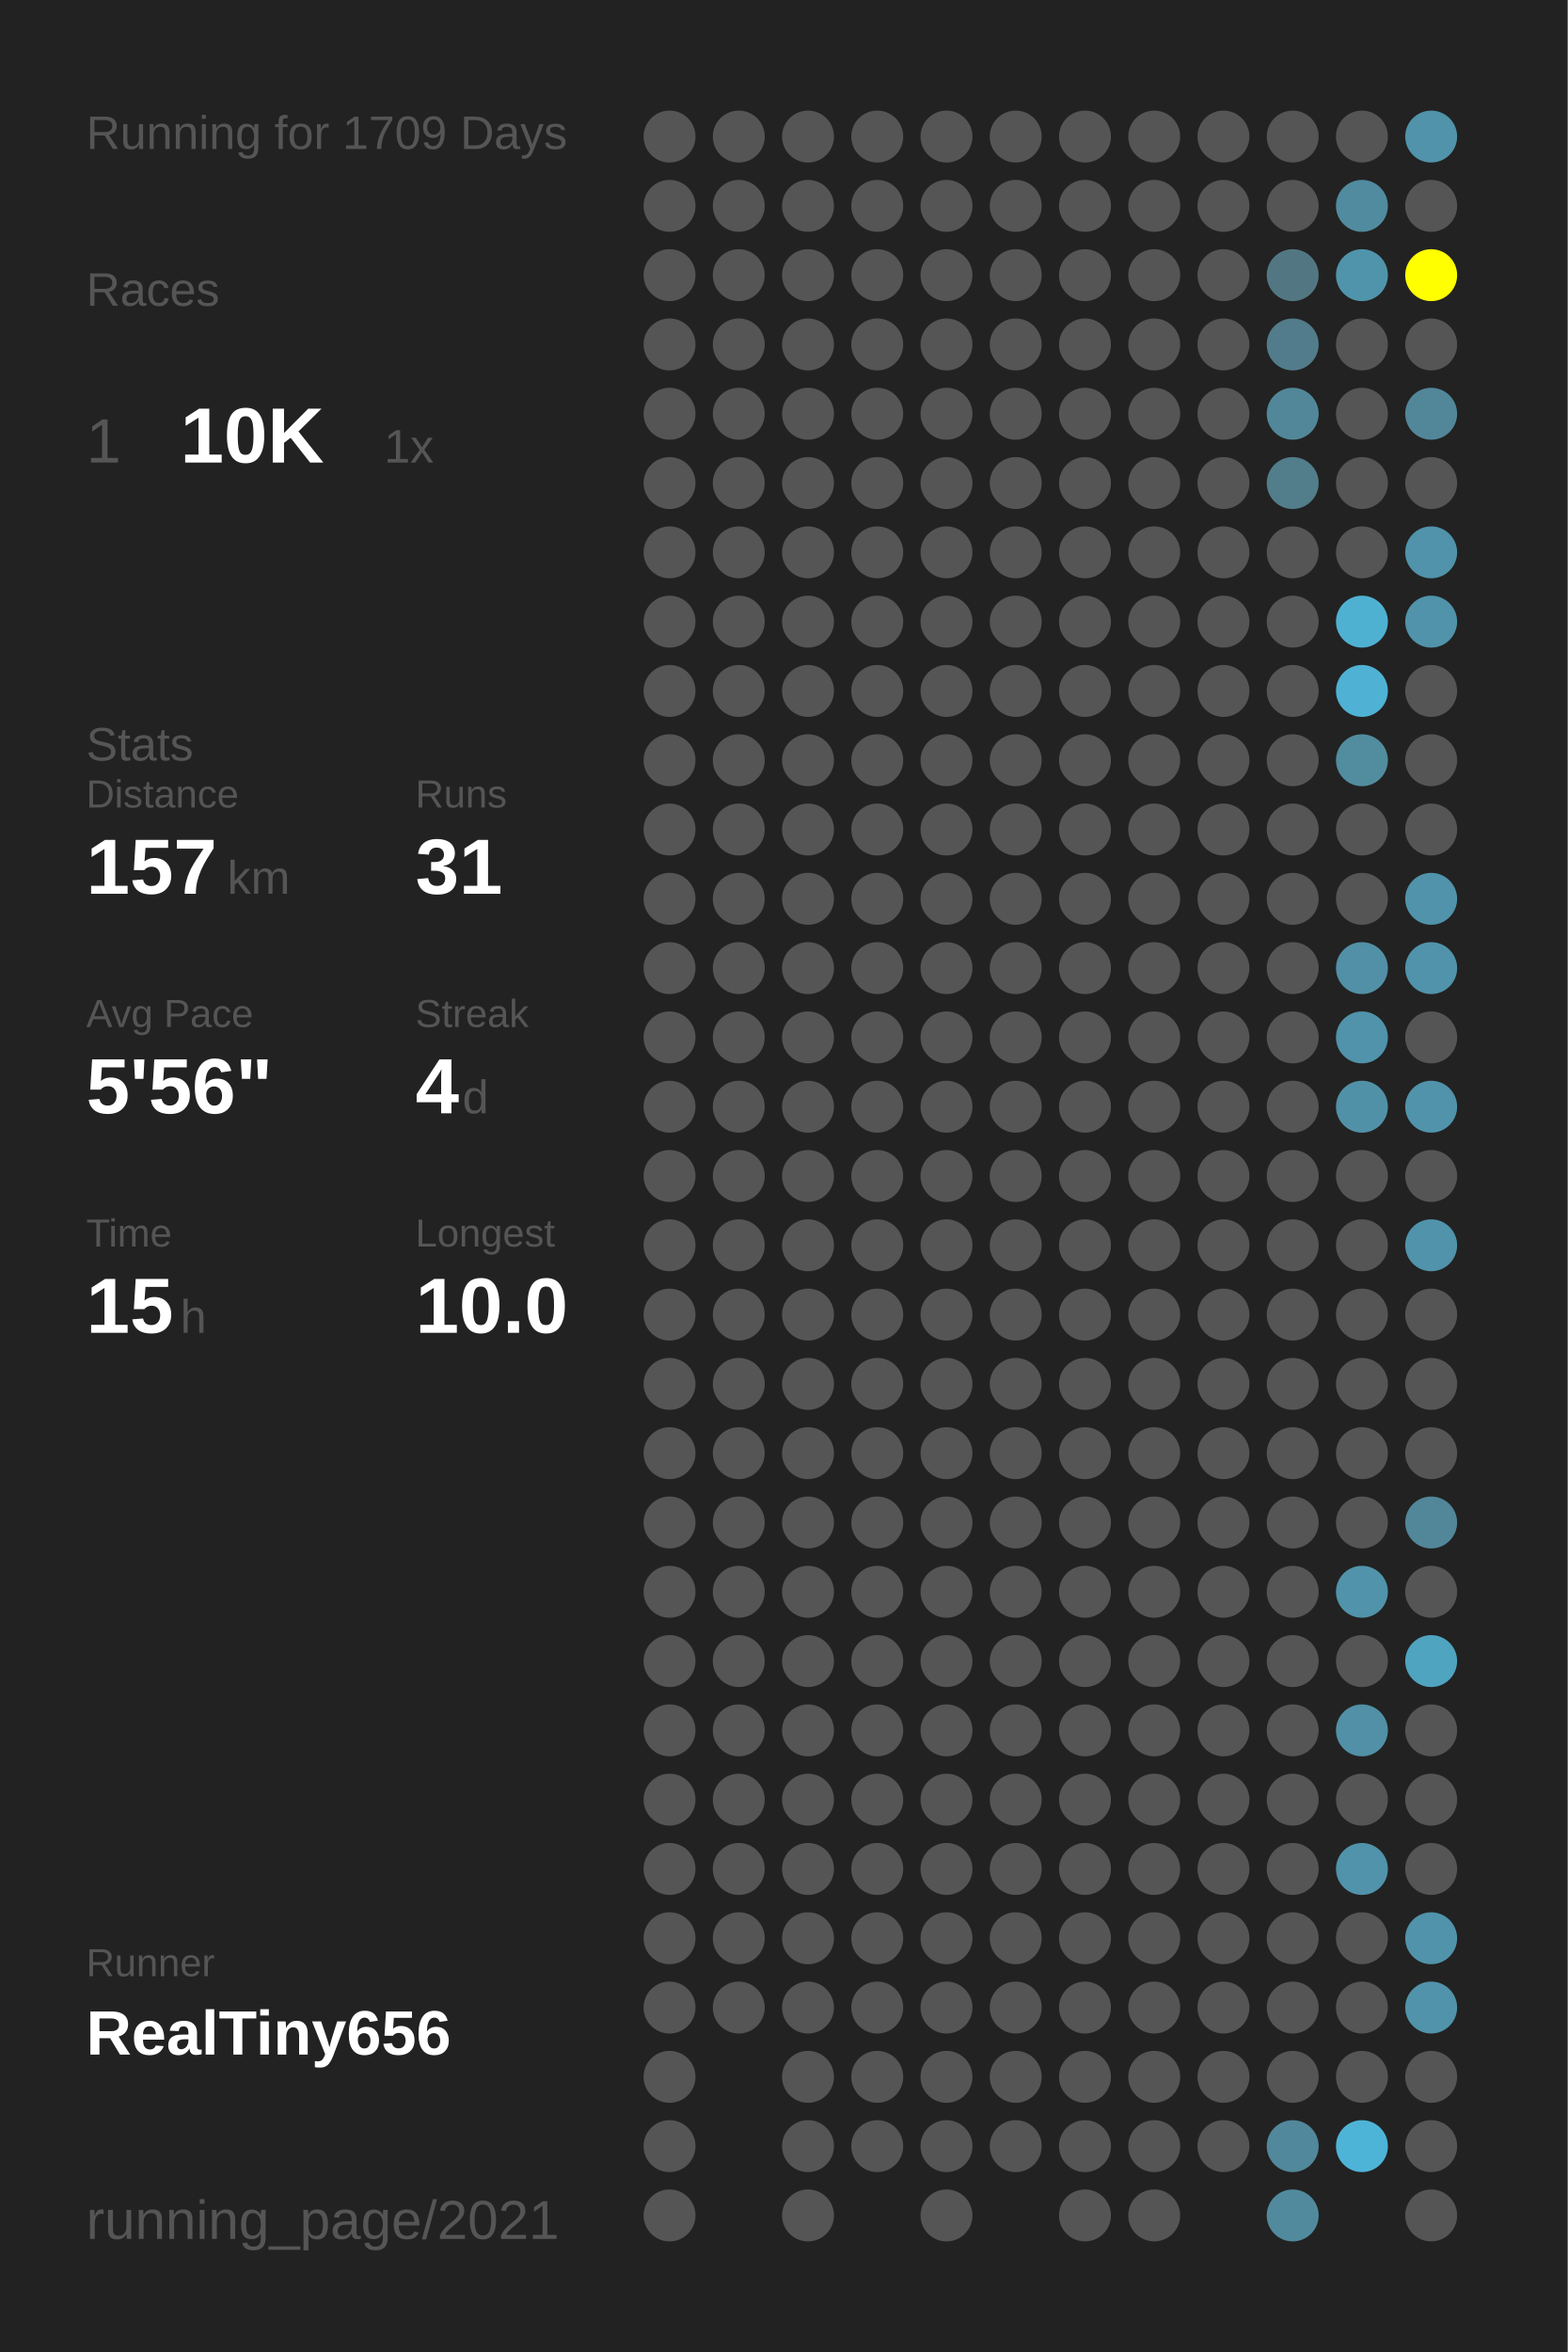
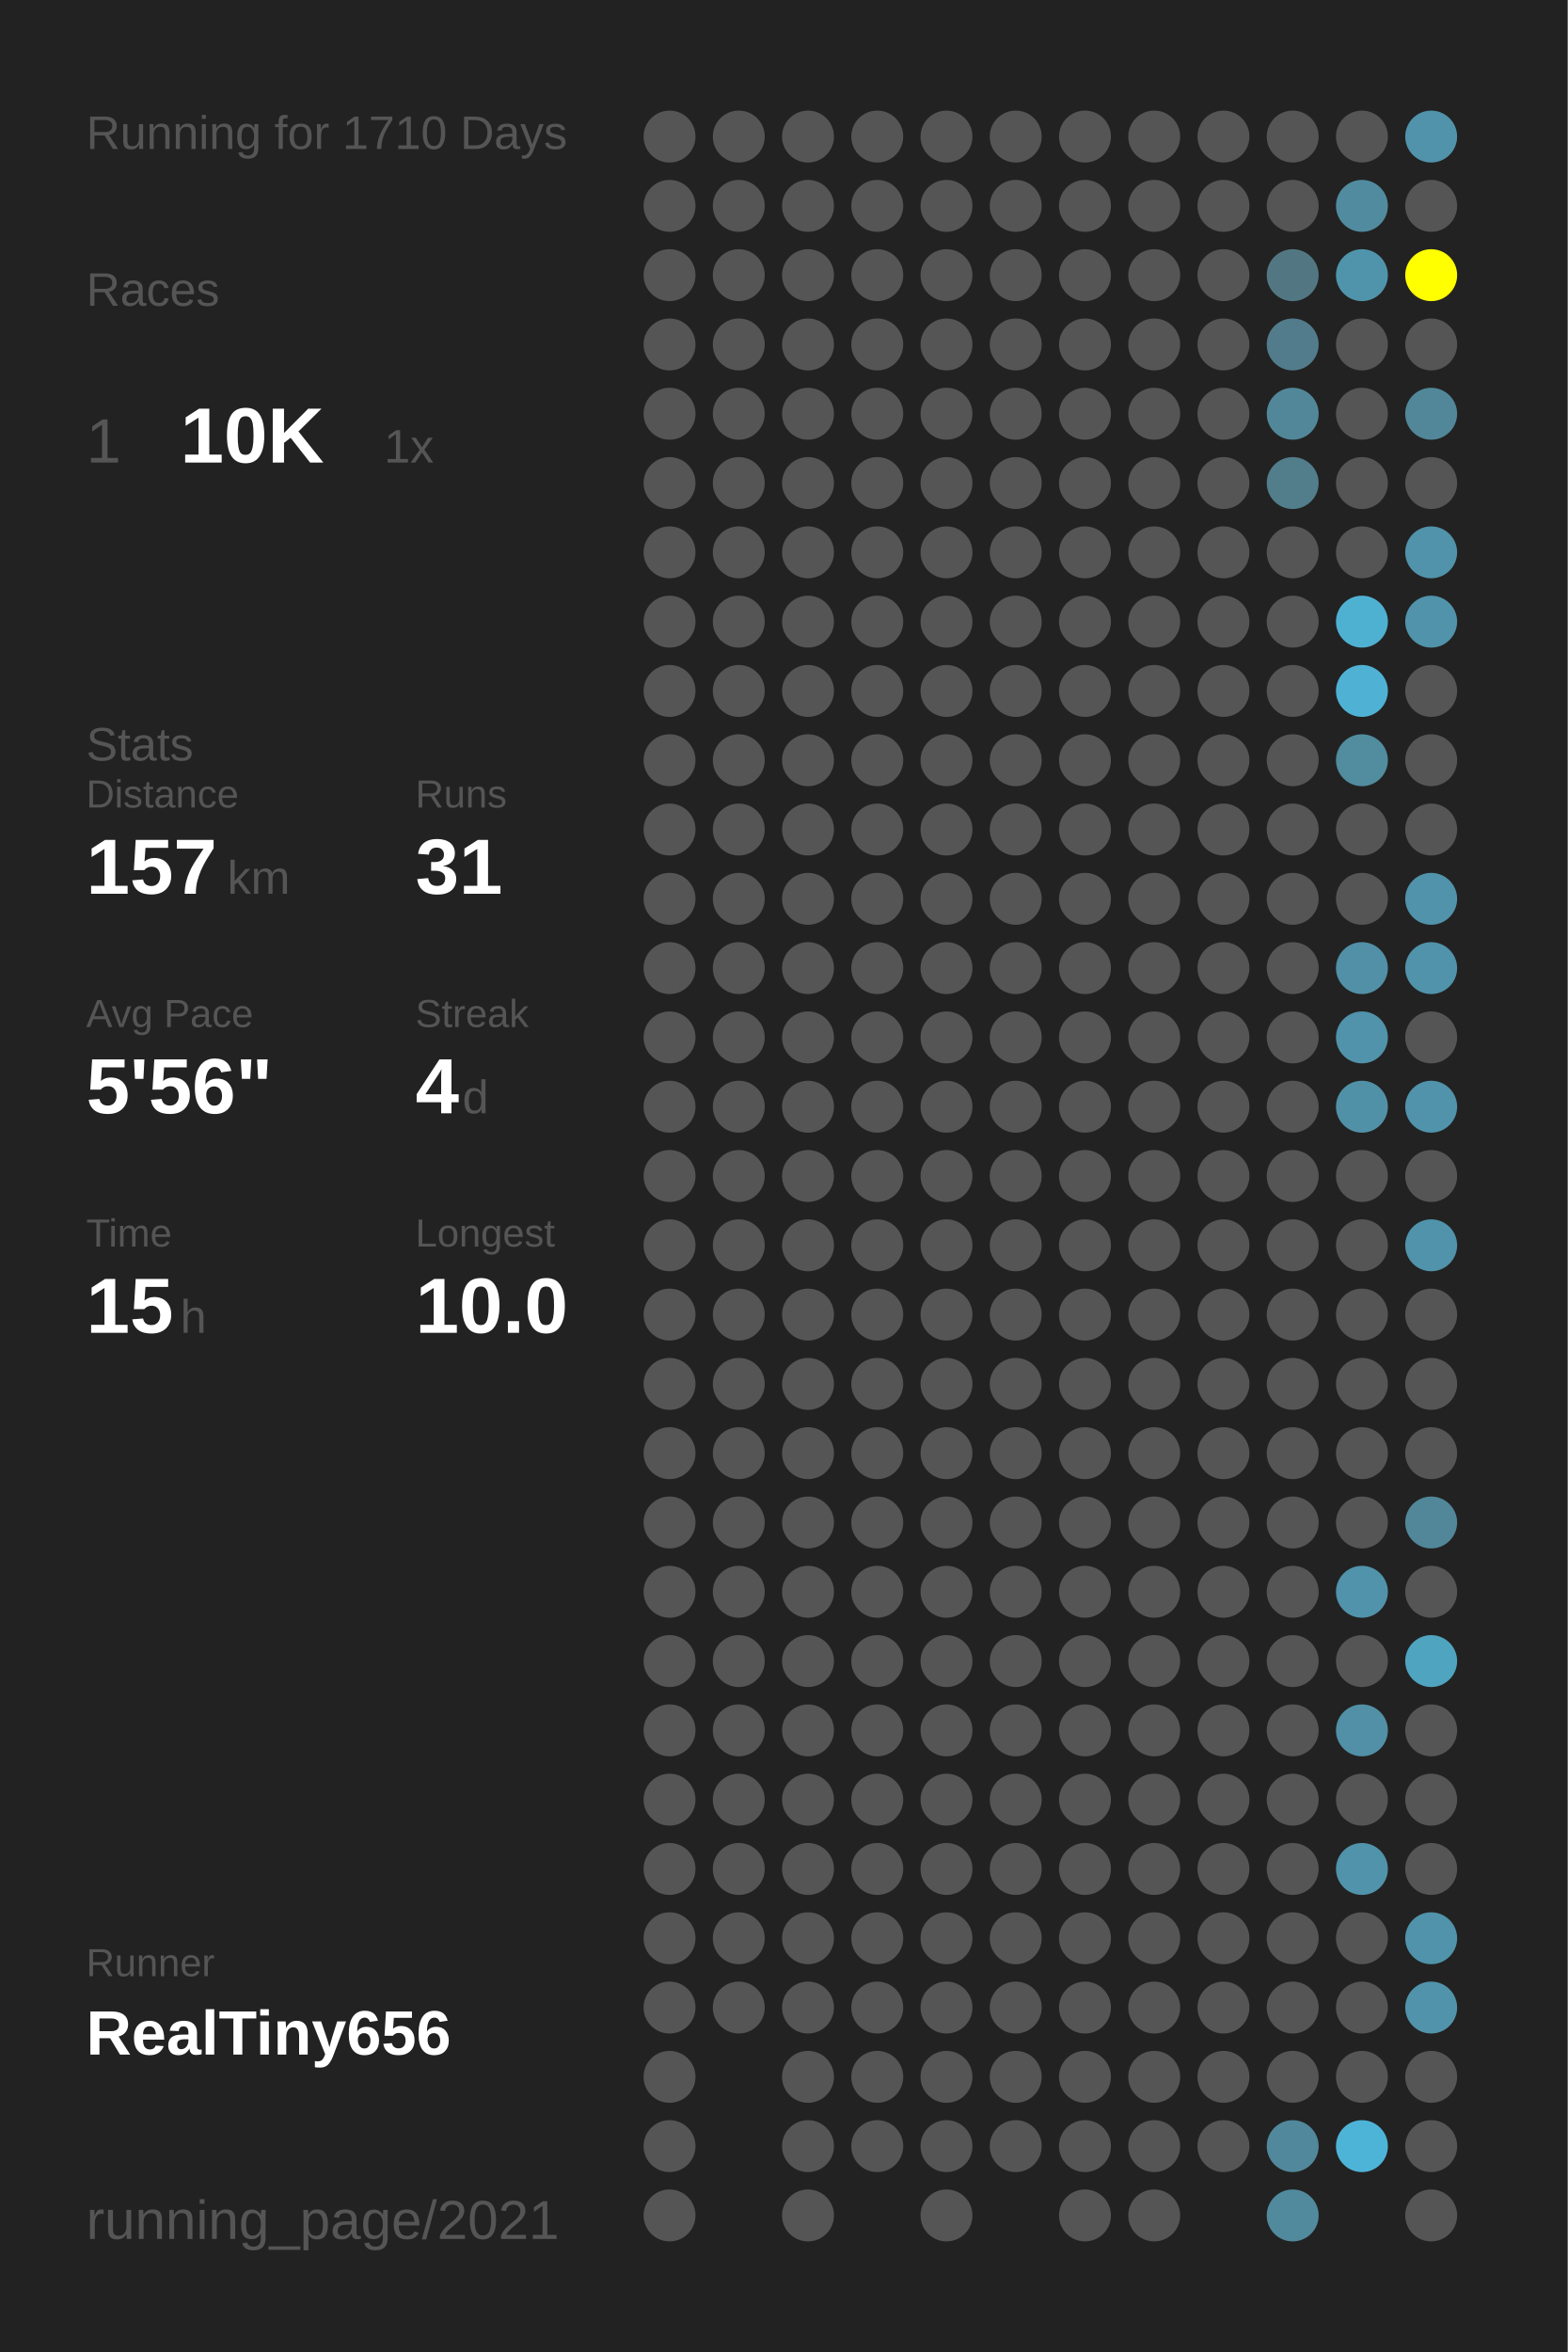
<svg xmlns="http://www.w3.org/2000/svg" baseProfile="full" height="300mm" version="1.1" viewBox="0,0,200,300" width="200mm">
  <defs />
  <rect fill="#222222" height="300" width="200" x="0" y="0" />
-   <text fill="#555555" style="font-size:6px; font-family:Arial;" x="11" y="19">Running for 1709 Days</text>
+   <text fill="#555555" style="font-size:6px; font-family:Arial;" x="11" y="19">Running for 1710 Days</text>
  <text fill="#555555" style="font-size:6px; font-family:Arial;" x="11" y="39">Races</text>
  <text fill="#555555" style="font-size:8px; font-family:Arial;" x="11" y="59">1</text>
  <text fill="#FFFFFF" style="font-size:10px; font-family:Arial; font-weight:bold;" x="23" y="59">10K</text>
  <text fill="#555555" style="font-size:6px; font-family:Arial;" x="49" y="59">1x</text>
  <text fill="#555555" style="font-size:6px; font-family:Arial;" x="11" y="97">Stats</text>
  <text fill="#555555" style="font-size:5px; font-family:Arial;" x="11" y="103">Distance</text>
  <text fill="#FFFFFF" style="font-size:10px; font-family:Arial; font-weight:bold;" x="11" y="114">157</text>
  <text fill="#555555" style="font-size:6px; font-family:Arial;" x="29" y="114">km</text>
  <text fill="#555555" style="font-size:5px; font-family:Arial;" x="53" y="103">Runs</text>
  <text fill="#FFFFFF" style="font-size:10px; font-family:Arial; font-weight:bold;" x="53" y="114">31</text>
  <text fill="#555555" style="font-size:5px; font-family:Arial;" x="11" y="131">Avg Pace</text>
  <text fill="#FFFFFF" style="font-size:10px; font-family:Arial; font-weight:bold;" x="11" y="142">5'56"</text>
  <text fill="#555555" style="font-size:5px; font-family:Arial;" x="53" y="131">Streak</text>
  <text fill="#FFFFFF" style="font-size:10px; font-family:Arial; font-weight:bold;" x="53" y="142">4</text>
  <text fill="#555555" style="font-size:6px; font-family:Arial;" x="59" y="142">d</text>
  <text fill="#555555" style="font-size:5px; font-family:Arial;" x="11" y="159">Time</text>
  <text fill="#FFFFFF" style="font-size:10px; font-family:Arial; font-weight:bold;" x="11" y="170">15</text>
  <text fill="#555555" style="font-size:6px; font-family:Arial;" x="23" y="170">h</text>
  <text fill="#555555" style="font-size:5px; font-family:Arial;" x="53" y="159">Longest</text>
  <text fill="#FFFFFF" style="font-size:10px; font-family:Arial; font-weight:bold;" x="53" y="170">10.0</text>
  <text fill="#555555" style="font-size:5px; font-family:Arial;" x="11" y="252.065">Runner</text>
  <text fill="#FFFFFF" style="font-size:8px; font-family:Arial; font-weight:bold;" x="11" y="262.065">RealTiny656</text>
  <text fill="#555555" style="font-size:7px; font-family:Arial;" x="11" y="285.581">running_page/2021</text>
  <circle cx="85.417" cy="17.419" fill="#555555" r="3.312" />
  <circle cx="85.417" cy="26.258" fill="#555555" r="3.312" />
  <circle cx="85.417" cy="35.097" fill="#555555" r="3.312" />
  <circle cx="85.417" cy="43.935" fill="#555555" r="3.312" />
  <circle cx="85.417" cy="52.774" fill="#555555" r="3.312" />
  <circle cx="85.417" cy="61.613" fill="#555555" r="3.312" />
  <circle cx="85.417" cy="70.452" fill="#555555" r="3.312" />
  <circle cx="85.417" cy="79.29" fill="#555555" r="3.312" />
  <circle cx="85.417" cy="88.129" fill="#555555" r="3.312" />
  <circle cx="85.417" cy="96.968" fill="#555555" r="3.312" />
  <circle cx="85.417" cy="105.806" fill="#555555" r="3.312" />
  <circle cx="85.417" cy="114.645" fill="#555555" r="3.312" />
  <circle cx="85.417" cy="123.484" fill="#555555" r="3.312" />
  <circle cx="85.417" cy="132.323" fill="#555555" r="3.312" />
  <circle cx="85.417" cy="141.161" fill="#555555" r="3.312" />
  <circle cx="85.417" cy="150" fill="#555555" r="3.312" />
  <circle cx="85.417" cy="158.839" fill="#555555" r="3.312" />
  <circle cx="85.417" cy="167.677" fill="#555555" r="3.312" />
  <circle cx="85.417" cy="176.516" fill="#555555" r="3.312" />
  <circle cx="85.417" cy="185.355" fill="#555555" r="3.312" />
  <circle cx="85.417" cy="194.194" fill="#555555" r="3.312" />
  <circle cx="85.417" cy="203.032" fill="#555555" r="3.312" />
  <circle cx="85.417" cy="211.871" fill="#555555" r="3.312" />
  <circle cx="85.417" cy="220.71" fill="#555555" r="3.312" />
  <circle cx="85.417" cy="229.548" fill="#555555" r="3.312" />
  <circle cx="85.417" cy="238.387" fill="#555555" r="3.312" />
  <circle cx="85.417" cy="247.226" fill="#555555" r="3.312" />
  <circle cx="85.417" cy="256.065" fill="#555555" r="3.312" />
  <circle cx="85.417" cy="264.903" fill="#555555" r="3.312" />
  <circle cx="85.417" cy="273.742" fill="#555555" r="3.312" />
  <circle cx="85.417" cy="282.581" fill="#555555" r="3.312" />
  <circle cx="94.25" cy="17.419" fill="#555555" r="3.312" />
  <circle cx="94.25" cy="26.258" fill="#555555" r="3.312" />
  <circle cx="94.25" cy="35.097" fill="#555555" r="3.312" />
  <circle cx="94.25" cy="43.935" fill="#555555" r="3.312" />
  <circle cx="94.25" cy="52.774" fill="#555555" r="3.312" />
  <circle cx="94.25" cy="61.613" fill="#555555" r="3.312" />
  <circle cx="94.25" cy="70.452" fill="#555555" r="3.312" />
  <circle cx="94.25" cy="79.29" fill="#555555" r="3.312" />
  <circle cx="94.25" cy="88.129" fill="#555555" r="3.312" />
  <circle cx="94.25" cy="96.968" fill="#555555" r="3.312" />
  <circle cx="94.25" cy="105.806" fill="#555555" r="3.312" />
  <circle cx="94.25" cy="114.645" fill="#555555" r="3.312" />
  <circle cx="94.25" cy="123.484" fill="#555555" r="3.312" />
  <circle cx="94.25" cy="132.323" fill="#555555" r="3.312" />
  <circle cx="94.25" cy="141.161" fill="#555555" r="3.312" />
  <circle cx="94.25" cy="150" fill="#555555" r="3.312" />
  <circle cx="94.25" cy="158.839" fill="#555555" r="3.312" />
  <circle cx="94.25" cy="167.677" fill="#555555" r="3.312" />
  <circle cx="94.25" cy="176.516" fill="#555555" r="3.312" />
  <circle cx="94.25" cy="185.355" fill="#555555" r="3.312" />
  <circle cx="94.25" cy="194.194" fill="#555555" r="3.312" />
  <circle cx="94.25" cy="203.032" fill="#555555" r="3.312" />
  <circle cx="94.25" cy="211.871" fill="#555555" r="3.312" />
  <circle cx="94.25" cy="220.71" fill="#555555" r="3.312" />
  <circle cx="94.25" cy="229.548" fill="#555555" r="3.312" />
  <circle cx="94.25" cy="238.387" fill="#555555" r="3.312" />
  <circle cx="94.25" cy="247.226" fill="#555555" r="3.312" />
  <circle cx="94.25" cy="256.065" fill="#555555" r="3.312" />
  <circle cx="103.083" cy="17.419" fill="#555555" r="3.312" />
  <circle cx="103.083" cy="26.258" fill="#555555" r="3.312" />
  <circle cx="103.083" cy="35.097" fill="#555555" r="3.312" />
  <circle cx="103.083" cy="43.935" fill="#555555" r="3.312" />
  <circle cx="103.083" cy="52.774" fill="#555555" r="3.312" />
  <circle cx="103.083" cy="61.613" fill="#555555" r="3.312" />
  <circle cx="103.083" cy="70.452" fill="#555555" r="3.312" />
  <circle cx="103.083" cy="79.29" fill="#555555" r="3.312" />
  <circle cx="103.083" cy="88.129" fill="#555555" r="3.312" />
  <circle cx="103.083" cy="96.968" fill="#555555" r="3.312" />
  <circle cx="103.083" cy="105.806" fill="#555555" r="3.312" />
  <circle cx="103.083" cy="114.645" fill="#555555" r="3.312" />
  <circle cx="103.083" cy="123.484" fill="#555555" r="3.312" />
  <circle cx="103.083" cy="132.323" fill="#555555" r="3.312" />
  <circle cx="103.083" cy="141.161" fill="#555555" r="3.312" />
  <circle cx="103.083" cy="150" fill="#555555" r="3.312" />
  <circle cx="103.083" cy="158.839" fill="#555555" r="3.312" />
  <circle cx="103.083" cy="167.677" fill="#555555" r="3.312" />
  <circle cx="103.083" cy="176.516" fill="#555555" r="3.312" />
  <circle cx="103.083" cy="185.355" fill="#555555" r="3.312" />
  <circle cx="103.083" cy="194.194" fill="#555555" r="3.312" />
  <circle cx="103.083" cy="203.032" fill="#555555" r="3.312" />
  <circle cx="103.083" cy="211.871" fill="#555555" r="3.312" />
  <circle cx="103.083" cy="220.71" fill="#555555" r="3.312" />
  <circle cx="103.083" cy="229.548" fill="#555555" r="3.312" />
  <circle cx="103.083" cy="238.387" fill="#555555" r="3.312" />
  <circle cx="103.083" cy="247.226" fill="#555555" r="3.312" />
  <circle cx="103.083" cy="256.065" fill="#555555" r="3.312" />
  <circle cx="103.083" cy="264.903" fill="#555555" r="3.312" />
  <circle cx="103.083" cy="273.742" fill="#555555" r="3.312" />
  <circle cx="103.083" cy="282.581" fill="#555555" r="3.312" />
  <circle cx="111.917" cy="17.419" fill="#555555" r="3.312" />
  <circle cx="111.917" cy="26.258" fill="#555555" r="3.312" />
  <circle cx="111.917" cy="35.097" fill="#555555" r="3.312" />
  <circle cx="111.917" cy="43.935" fill="#555555" r="3.312" />
  <circle cx="111.917" cy="52.774" fill="#555555" r="3.312" />
  <circle cx="111.917" cy="61.613" fill="#555555" r="3.312" />
  <circle cx="111.917" cy="70.452" fill="#555555" r="3.312" />
  <circle cx="111.917" cy="79.29" fill="#555555" r="3.312" />
  <circle cx="111.917" cy="88.129" fill="#555555" r="3.312" />
  <circle cx="111.917" cy="96.968" fill="#555555" r="3.312" />
  <circle cx="111.917" cy="105.806" fill="#555555" r="3.312" />
  <circle cx="111.917" cy="114.645" fill="#555555" r="3.312" />
  <circle cx="111.917" cy="123.484" fill="#555555" r="3.312" />
  <circle cx="111.917" cy="132.323" fill="#555555" r="3.312" />
  <circle cx="111.917" cy="141.161" fill="#555555" r="3.312" />
  <circle cx="111.917" cy="150" fill="#555555" r="3.312" />
  <circle cx="111.917" cy="158.839" fill="#555555" r="3.312" />
  <circle cx="111.917" cy="167.677" fill="#555555" r="3.312" />
  <circle cx="111.917" cy="176.516" fill="#555555" r="3.312" />
  <circle cx="111.917" cy="185.355" fill="#555555" r="3.312" />
  <circle cx="111.917" cy="194.194" fill="#555555" r="3.312" />
  <circle cx="111.917" cy="203.032" fill="#555555" r="3.312" />
  <circle cx="111.917" cy="211.871" fill="#555555" r="3.312" />
  <circle cx="111.917" cy="220.71" fill="#555555" r="3.312" />
  <circle cx="111.917" cy="229.548" fill="#555555" r="3.312" />
  <circle cx="111.917" cy="238.387" fill="#555555" r="3.312" />
  <circle cx="111.917" cy="247.226" fill="#555555" r="3.312" />
  <circle cx="111.917" cy="256.065" fill="#555555" r="3.312" />
  <circle cx="111.917" cy="264.903" fill="#555555" r="3.312" />
  <circle cx="111.917" cy="273.742" fill="#555555" r="3.312" />
  <circle cx="120.75" cy="17.419" fill="#555555" r="3.312" />
  <circle cx="120.75" cy="26.258" fill="#555555" r="3.312" />
  <circle cx="120.75" cy="35.097" fill="#555555" r="3.312" />
  <circle cx="120.75" cy="43.935" fill="#555555" r="3.312" />
  <circle cx="120.75" cy="52.774" fill="#555555" r="3.312" />
  <circle cx="120.75" cy="61.613" fill="#555555" r="3.312" />
  <circle cx="120.75" cy="70.452" fill="#555555" r="3.312" />
  <circle cx="120.75" cy="79.29" fill="#555555" r="3.312" />
  <circle cx="120.75" cy="88.129" fill="#555555" r="3.312" />
  <circle cx="120.75" cy="96.968" fill="#555555" r="3.312" />
  <circle cx="120.75" cy="105.806" fill="#555555" r="3.312" />
  <circle cx="120.75" cy="114.645" fill="#555555" r="3.312" />
  <circle cx="120.75" cy="123.484" fill="#555555" r="3.312" />
  <circle cx="120.75" cy="132.323" fill="#555555" r="3.312" />
  <circle cx="120.75" cy="141.161" fill="#555555" r="3.312" />
  <circle cx="120.75" cy="150" fill="#555555" r="3.312" />
  <circle cx="120.75" cy="158.839" fill="#555555" r="3.312" />
  <circle cx="120.75" cy="167.677" fill="#555555" r="3.312" />
  <circle cx="120.75" cy="176.516" fill="#555555" r="3.312" />
  <circle cx="120.75" cy="185.355" fill="#555555" r="3.312" />
  <circle cx="120.75" cy="194.194" fill="#555555" r="3.312" />
  <circle cx="120.75" cy="203.032" fill="#555555" r="3.312" />
  <circle cx="120.75" cy="211.871" fill="#555555" r="3.312" />
  <circle cx="120.75" cy="220.71" fill="#555555" r="3.312" />
  <circle cx="120.75" cy="229.548" fill="#555555" r="3.312" />
  <circle cx="120.75" cy="238.387" fill="#555555" r="3.312" />
  <circle cx="120.75" cy="247.226" fill="#555555" r="3.312" />
  <circle cx="120.75" cy="256.065" fill="#555555" r="3.312" />
  <circle cx="120.75" cy="264.903" fill="#555555" r="3.312" />
  <circle cx="120.75" cy="273.742" fill="#555555" r="3.312" />
  <circle cx="120.75" cy="282.581" fill="#555555" r="3.312" />
  <circle cx="129.583" cy="17.419" fill="#555555" r="3.312" />
  <circle cx="129.583" cy="26.258" fill="#555555" r="3.312" />
  <circle cx="129.583" cy="35.097" fill="#555555" r="3.312" />
  <circle cx="129.583" cy="43.935" fill="#555555" r="3.312" />
  <circle cx="129.583" cy="52.774" fill="#555555" r="3.312" />
  <circle cx="129.583" cy="61.613" fill="#555555" r="3.312" />
  <circle cx="129.583" cy="70.452" fill="#555555" r="3.312" />
  <circle cx="129.583" cy="79.29" fill="#555555" r="3.312" />
  <circle cx="129.583" cy="88.129" fill="#555555" r="3.312" />
  <circle cx="129.583" cy="96.968" fill="#555555" r="3.312" />
  <circle cx="129.583" cy="105.806" fill="#555555" r="3.312" />
  <circle cx="129.583" cy="114.645" fill="#555555" r="3.312" />
  <circle cx="129.583" cy="123.484" fill="#555555" r="3.312" />
  <circle cx="129.583" cy="132.323" fill="#555555" r="3.312" />
  <circle cx="129.583" cy="141.161" fill="#555555" r="3.312" />
  <circle cx="129.583" cy="150" fill="#555555" r="3.312" />
  <circle cx="129.583" cy="158.839" fill="#555555" r="3.312" />
  <circle cx="129.583" cy="167.677" fill="#555555" r="3.312" />
  <circle cx="129.583" cy="176.516" fill="#555555" r="3.312" />
  <circle cx="129.583" cy="185.355" fill="#555555" r="3.312" />
  <circle cx="129.583" cy="194.194" fill="#555555" r="3.312" />
  <circle cx="129.583" cy="203.032" fill="#555555" r="3.312" />
  <circle cx="129.583" cy="211.871" fill="#555555" r="3.312" />
  <circle cx="129.583" cy="220.71" fill="#555555" r="3.312" />
  <circle cx="129.583" cy="229.548" fill="#555555" r="3.312" />
  <circle cx="129.583" cy="238.387" fill="#555555" r="3.312" />
  <circle cx="129.583" cy="247.226" fill="#555555" r="3.312" />
  <circle cx="129.583" cy="256.065" fill="#555555" r="3.312" />
  <circle cx="129.583" cy="264.903" fill="#555555" r="3.312" />
  <circle cx="129.583" cy="273.742" fill="#555555" r="3.312" />
  <circle cx="138.417" cy="17.419" fill="#555555" r="3.312" />
  <circle cx="138.417" cy="26.258" fill="#555555" r="3.312" />
  <circle cx="138.417" cy="35.097" fill="#555555" r="3.312" />
  <circle cx="138.417" cy="43.935" fill="#555555" r="3.312" />
  <circle cx="138.417" cy="52.774" fill="#555555" r="3.312" />
  <circle cx="138.417" cy="61.613" fill="#555555" r="3.312" />
  <circle cx="138.417" cy="70.452" fill="#555555" r="3.312" />
  <circle cx="138.417" cy="79.29" fill="#555555" r="3.312" />
  <circle cx="138.417" cy="88.129" fill="#555555" r="3.312" />
  <circle cx="138.417" cy="96.968" fill="#555555" r="3.312" />
  <circle cx="138.417" cy="105.806" fill="#555555" r="3.312" />
  <circle cx="138.417" cy="114.645" fill="#555555" r="3.312" />
  <circle cx="138.417" cy="123.484" fill="#555555" r="3.312" />
  <circle cx="138.417" cy="132.323" fill="#555555" r="3.312" />
  <circle cx="138.417" cy="141.161" fill="#555555" r="3.312" />
  <circle cx="138.417" cy="150" fill="#555555" r="3.312" />
  <circle cx="138.417" cy="158.839" fill="#555555" r="3.312" />
  <circle cx="138.417" cy="167.677" fill="#555555" r="3.312" />
  <circle cx="138.417" cy="176.516" fill="#555555" r="3.312" />
  <circle cx="138.417" cy="185.355" fill="#555555" r="3.312" />
  <circle cx="138.417" cy="194.194" fill="#555555" r="3.312" />
  <circle cx="138.417" cy="203.032" fill="#555555" r="3.312" />
  <circle cx="138.417" cy="211.871" fill="#555555" r="3.312" />
  <circle cx="138.417" cy="220.71" fill="#555555" r="3.312" />
  <circle cx="138.417" cy="229.548" fill="#555555" r="3.312" />
  <circle cx="138.417" cy="238.387" fill="#555555" r="3.312" />
  <circle cx="138.417" cy="247.226" fill="#555555" r="3.312" />
  <circle cx="138.417" cy="256.065" fill="#555555" r="3.312" />
  <circle cx="138.417" cy="264.903" fill="#555555" r="3.312" />
  <circle cx="138.417" cy="273.742" fill="#555555" r="3.312" />
  <circle cx="138.417" cy="282.581" fill="#555555" r="3.312" />
  <circle cx="147.25" cy="17.419" fill="#555555" r="3.312" />
  <circle cx="147.25" cy="26.258" fill="#555555" r="3.312" />
  <circle cx="147.25" cy="35.097" fill="#555555" r="3.312" />
  <circle cx="147.25" cy="43.935" fill="#555555" r="3.312" />
  <circle cx="147.25" cy="52.774" fill="#555555" r="3.312" />
  <circle cx="147.25" cy="61.613" fill="#555555" r="3.312" />
  <circle cx="147.25" cy="70.452" fill="#555555" r="3.312" />
  <circle cx="147.25" cy="79.29" fill="#555555" r="3.312" />
  <circle cx="147.25" cy="88.129" fill="#555555" r="3.312" />
  <circle cx="147.25" cy="96.968" fill="#555555" r="3.312" />
  <circle cx="147.25" cy="105.806" fill="#555555" r="3.312" />
  <circle cx="147.25" cy="114.645" fill="#555555" r="3.312" />
  <circle cx="147.25" cy="123.484" fill="#555555" r="3.312" />
  <circle cx="147.25" cy="132.323" fill="#555555" r="3.312" />
  <circle cx="147.25" cy="141.161" fill="#555555" r="3.312" />
  <circle cx="147.25" cy="150" fill="#555555" r="3.312" />
  <circle cx="147.25" cy="158.839" fill="#555555" r="3.312" />
  <circle cx="147.25" cy="167.677" fill="#555555" r="3.312" />
  <circle cx="147.25" cy="176.516" fill="#555555" r="3.312" />
  <circle cx="147.25" cy="185.355" fill="#555555" r="3.312" />
  <circle cx="147.25" cy="194.194" fill="#555555" r="3.312" />
  <circle cx="147.25" cy="203.032" fill="#555555" r="3.312" />
  <circle cx="147.25" cy="211.871" fill="#555555" r="3.312" />
  <circle cx="147.25" cy="220.71" fill="#555555" r="3.312" />
  <circle cx="147.25" cy="229.548" fill="#555555" r="3.312" />
  <circle cx="147.25" cy="238.387" fill="#555555" r="3.312" />
  <circle cx="147.25" cy="247.226" fill="#555555" r="3.312" />
  <circle cx="147.25" cy="256.065" fill="#555555" r="3.312" />
  <circle cx="147.25" cy="264.903" fill="#555555" r="3.312" />
  <circle cx="147.25" cy="273.742" fill="#555555" r="3.312" />
  <circle cx="147.25" cy="282.581" fill="#555555" r="3.312" />
  <circle cx="156.083" cy="17.419" fill="#555555" r="3.312" />
  <circle cx="156.083" cy="26.258" fill="#555555" r="3.312" />
  <circle cx="156.083" cy="35.097" fill="#555555" r="3.312" />
  <circle cx="156.083" cy="43.935" fill="#555555" r="3.312" />
  <circle cx="156.083" cy="52.774" fill="#555555" r="3.312" />
  <circle cx="156.083" cy="61.613" fill="#555555" r="3.312" />
  <circle cx="156.083" cy="70.452" fill="#555555" r="3.312" />
  <circle cx="156.083" cy="79.29" fill="#555555" r="3.312" />
  <circle cx="156.083" cy="88.129" fill="#555555" r="3.312" />
  <circle cx="156.083" cy="96.968" fill="#555555" r="3.312" />
  <circle cx="156.083" cy="105.806" fill="#555555" r="3.312" />
  <circle cx="156.083" cy="114.645" fill="#555555" r="3.312" />
  <circle cx="156.083" cy="123.484" fill="#555555" r="3.312" />
  <circle cx="156.083" cy="132.323" fill="#555555" r="3.312" />
  <circle cx="156.083" cy="141.161" fill="#555555" r="3.312" />
  <circle cx="156.083" cy="150" fill="#555555" r="3.312" />
  <circle cx="156.083" cy="158.839" fill="#555555" r="3.312" />
  <circle cx="156.083" cy="167.677" fill="#555555" r="3.312" />
  <circle cx="156.083" cy="176.516" fill="#555555" r="3.312" />
  <circle cx="156.083" cy="185.355" fill="#555555" r="3.312" />
  <circle cx="156.083" cy="194.194" fill="#555555" r="3.312" />
  <circle cx="156.083" cy="203.032" fill="#555555" r="3.312" />
  <circle cx="156.083" cy="211.871" fill="#555555" r="3.312" />
  <circle cx="156.083" cy="220.71" fill="#555555" r="3.312" />
  <circle cx="156.083" cy="229.548" fill="#555555" r="3.312" />
  <circle cx="156.083" cy="238.387" fill="#555555" r="3.312" />
  <circle cx="156.083" cy="247.226" fill="#555555" r="3.312" />
  <circle cx="156.083" cy="256.065" fill="#555555" r="3.312" />
  <circle cx="156.083" cy="264.903" fill="#555555" r="3.312" />
  <circle cx="156.083" cy="273.742" fill="#555555" r="3.312" />
  <circle cx="164.917" cy="17.419" fill="#555555" r="3.312" />
  <circle cx="164.917" cy="26.258" fill="#555555" r="3.312" />
  <circle cx="164.917" cy="35.097" fill="#527783" r="3.312" />
  <circle cx="164.917" cy="43.935" fill="#527c8b" r="3.312" />
  <circle cx="164.917" cy="52.774" fill="#518799" r="3.312" />
  <circle cx="164.917" cy="61.613" fill="#527d8b" r="3.312" />
  <circle cx="164.917" cy="70.452" fill="#555555" r="3.312" />
  <circle cx="164.917" cy="79.29" fill="#555555" r="3.312" />
  <circle cx="164.917" cy="88.129" fill="#555555" r="3.312" />
  <circle cx="164.917" cy="96.968" fill="#555555" r="3.312" />
  <circle cx="164.917" cy="105.806" fill="#555555" r="3.312" />
  <circle cx="164.917" cy="114.645" fill="#555555" r="3.312" />
  <circle cx="164.917" cy="123.484" fill="#555555" r="3.312" />
  <circle cx="164.917" cy="132.323" fill="#555555" r="3.312" />
  <circle cx="164.917" cy="141.161" fill="#555555" r="3.312" />
  <circle cx="164.917" cy="150" fill="#555555" r="3.312" />
  <circle cx="164.917" cy="158.839" fill="#555555" r="3.312" />
  <circle cx="164.917" cy="167.677" fill="#555555" r="3.312" />
  <circle cx="164.917" cy="176.516" fill="#555555" r="3.312" />
  <circle cx="164.917" cy="185.355" fill="#555555" r="3.312" />
  <circle cx="164.917" cy="194.194" fill="#555555" r="3.312" />
  <circle cx="164.917" cy="203.032" fill="#555555" r="3.312" />
  <circle cx="164.917" cy="211.871" fill="#555555" r="3.312" />
  <circle cx="164.917" cy="220.71" fill="#555555" r="3.312" />
  <circle cx="164.917" cy="229.548" fill="#555555" r="3.312" />
  <circle cx="164.917" cy="238.387" fill="#555555" r="3.312" />
  <circle cx="164.917" cy="247.226" fill="#555555" r="3.312" />
  <circle cx="164.917" cy="256.065" fill="#555555" r="3.312" />
  <circle cx="164.917" cy="264.903" fill="#555555" r="3.312" />
  <circle cx="164.917" cy="273.742" fill="#51889b" r="3.312" />
  <circle cx="164.917" cy="282.581" fill="#518a9d" r="3.312" />
  <circle cx="173.75" cy="17.419" fill="#555555" r="3.312" />
  <circle cx="173.75" cy="26.258" fill="#518b9f" r="3.312" />
  <circle cx="173.75" cy="35.097" fill="#5094ab" r="3.312" />
  <circle cx="173.75" cy="43.935" fill="#555555" r="3.312" />
  <circle cx="173.75" cy="52.774" fill="#555555" r="3.312" />
  <circle cx="173.75" cy="61.613" fill="#555555" r="3.312" />
  <circle cx="173.75" cy="70.452" fill="#555555" r="3.312" />
  <circle cx="173.75" cy="79.29" fill="#4fb1d2" r="3.312" />
  <circle cx="173.75" cy="88.129" fill="#4fb2d4" r="3.312" />
  <circle cx="173.75" cy="96.968" fill="#518c9f" r="3.312" />
  <circle cx="173.75" cy="105.806" fill="#555555" r="3.312" />
  <circle cx="173.75" cy="114.645" fill="#555555" r="3.312" />
  <circle cx="173.75" cy="123.484" fill="#5190a6" r="3.312" />
  <circle cx="173.75" cy="132.323" fill="#5093aa" r="3.312" />
  <circle cx="173.75" cy="141.161" fill="#5191a7" r="3.312" />
  <circle cx="173.75" cy="150" fill="#555555" r="3.312" />
  <circle cx="173.75" cy="158.839" fill="#555555" r="3.312" />
  <circle cx="173.75" cy="167.677" fill="#555555" r="3.312" />
  <circle cx="173.75" cy="176.516" fill="#555555" r="3.312" />
  <circle cx="173.75" cy="185.355" fill="#555555" r="3.312" />
  <circle cx="173.75" cy="194.194" fill="#555555" r="3.312" />
  <circle cx="173.75" cy="203.032" fill="#5093aa" r="3.312" />
  <circle cx="173.75" cy="211.871" fill="#555555" r="3.312" />
  <circle cx="173.75" cy="220.71" fill="#5190a6" r="3.312" />
  <circle cx="173.75" cy="229.548" fill="#555555" r="3.312" />
  <circle cx="173.75" cy="238.387" fill="#5093aa" r="3.312" />
  <circle cx="173.75" cy="247.226" fill="#555555" r="3.312" />
  <circle cx="173.75" cy="256.065" fill="#555555" r="3.312" />
  <circle cx="173.75" cy="264.903" fill="#555555" r="3.312" />
  <circle cx="173.75" cy="273.742" fill="#4eb4d7" r="3.312" />
  <circle cx="182.583" cy="17.419" fill="#5093aa" r="3.312" />
  <circle cx="182.583" cy="26.258" fill="#555555" r="3.312" />
  <circle cx="182.583" cy="35.097" fill="#FFFF00" r="3.312" />
  <circle cx="182.583" cy="43.935" fill="#555555" r="3.312" />
  <circle cx="182.583" cy="52.774" fill="#518799" r="3.312" />
  <circle cx="182.583" cy="61.613" fill="#555555" r="3.312" />
  <circle cx="182.583" cy="70.452" fill="#5093aa" r="3.312" />
  <circle cx="182.583" cy="79.29" fill="#5093aa" r="3.312" />
  <circle cx="182.583" cy="88.129" fill="#555555" r="3.312" />
  <circle cx="182.583" cy="96.968" fill="#555555" r="3.312" />
  <circle cx="182.583" cy="105.806" fill="#555555" r="3.312" />
  <circle cx="182.583" cy="114.645" fill="#5093aa" r="3.312" />
  <circle cx="182.583" cy="123.484" fill="#5093aa" r="3.312" />
  <circle cx="182.583" cy="132.323" fill="#555555" r="3.312" />
  <circle cx="182.583" cy="141.161" fill="#5093aa" r="3.312" />
  <circle cx="182.583" cy="150" fill="#555555" r="3.312" />
  <circle cx="182.583" cy="158.839" fill="#5093aa" r="3.312" />
  <circle cx="182.583" cy="167.677" fill="#555555" r="3.312" />
  <circle cx="182.583" cy="176.516" fill="#555555" r="3.312" />
  <circle cx="182.583" cy="185.355" fill="#555555" r="3.312" />
  <circle cx="182.583" cy="194.194" fill="#518799" r="3.312" />
  <circle cx="182.583" cy="203.032" fill="#555555" r="3.312" />
  <circle cx="182.583" cy="211.871" fill="#4fa4c0" r="3.312" />
  <circle cx="182.583" cy="220.71" fill="#555555" r="3.312" />
  <circle cx="182.583" cy="229.548" fill="#555555" r="3.312" />
  <circle cx="182.583" cy="238.387" fill="#555555" r="3.312" />
  <circle cx="182.583" cy="247.226" fill="#5093aa" r="3.312" />
  <circle cx="182.583" cy="256.065" fill="#5093aa" r="3.312" />
  <circle cx="182.583" cy="264.903" fill="#555555" r="3.312" />
  <circle cx="182.583" cy="273.742" fill="#555555" r="3.312" />
  <circle cx="182.583" cy="282.581" fill="#555555" r="3.312" />
</svg>
